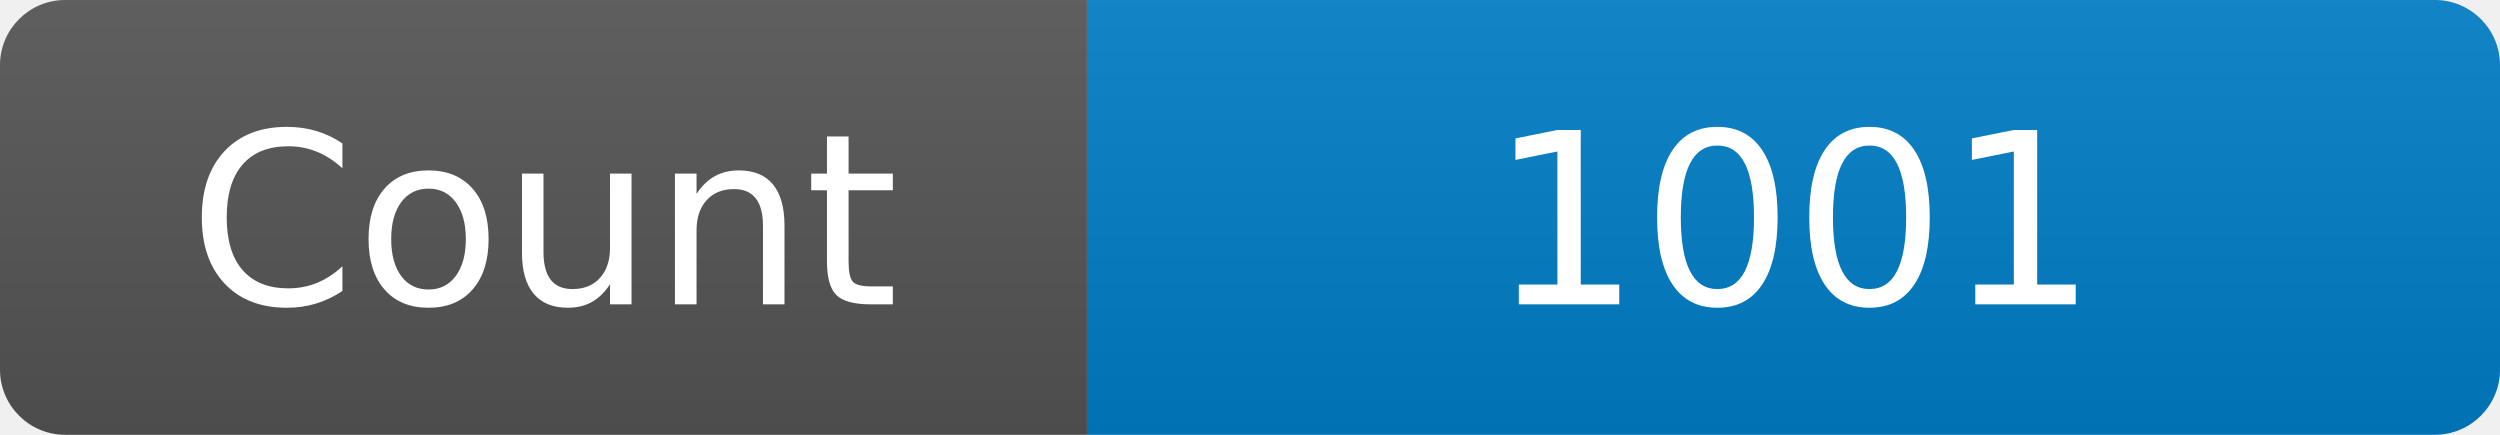
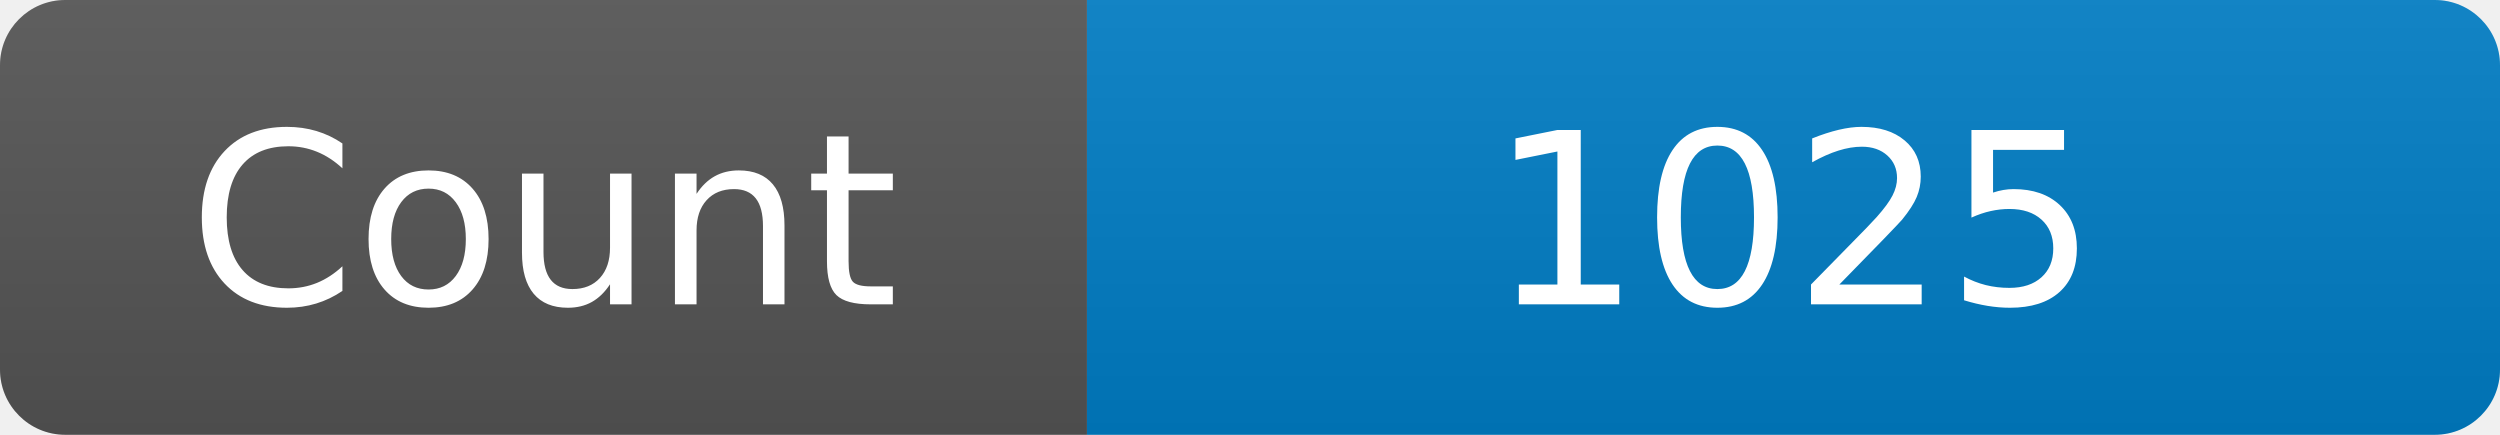
<svg xmlns="http://www.w3.org/2000/svg" width="115" height="20" role="img" aria-label="Maintained?: yes">
  <linearGradient id="s" x2="0" y2="100%">
    <stop offset="0" stop-color="#bbb" stop-opacity=".1" />
    <stop offset="1" stop-opacity=".1" />
  </linearGradient>
  <clipPath id="r">
    <rect width="115" height="20" rx="3" fill="#fff" />
  </clipPath>
  <g clip-path="url(#r)">
    <rect width="50" height="20" fill="#555" />
    <rect x="50" width="160" height="20" fill="#007ec6" />
    <rect width="115" height="20" fill="url(#s)" />
  </g>
  <g fill="#fff" text-anchor="middle" font-family="Verdana,Geneva,DejaVu Sans,sans-serif" font-size="110">
    <text x="250" y="140" transform="scale(.1)" fill="#fff">Count</text>
-     <text x="825" y="140" transform="scale(.1)" fill="#fff">1001</text>
+     <text x="825" y="140" transform="scale(.1)" fill="#fff">1025</text>
  </g>
</svg>
